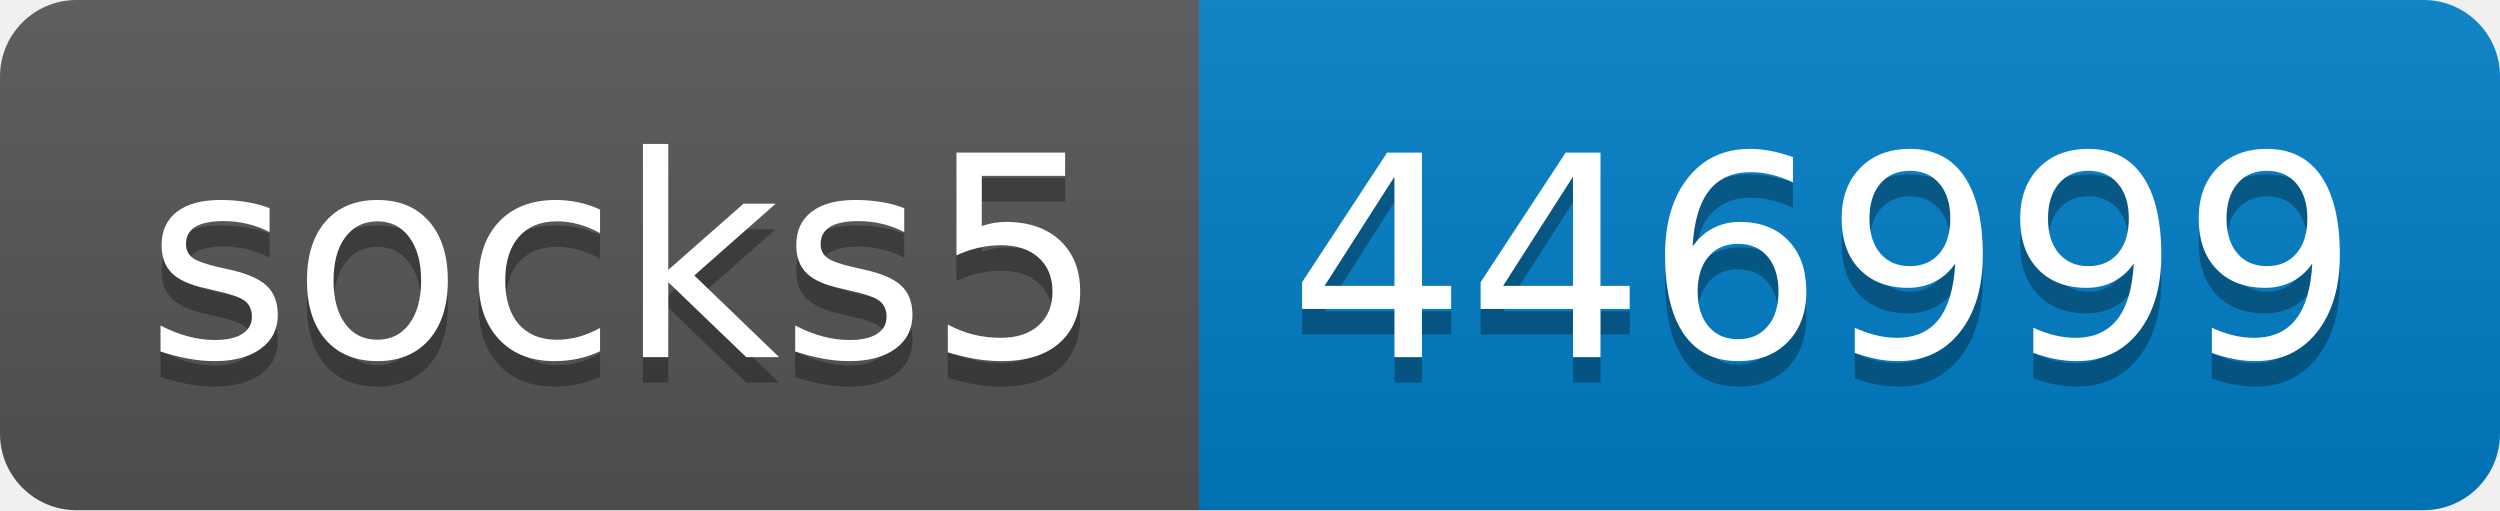
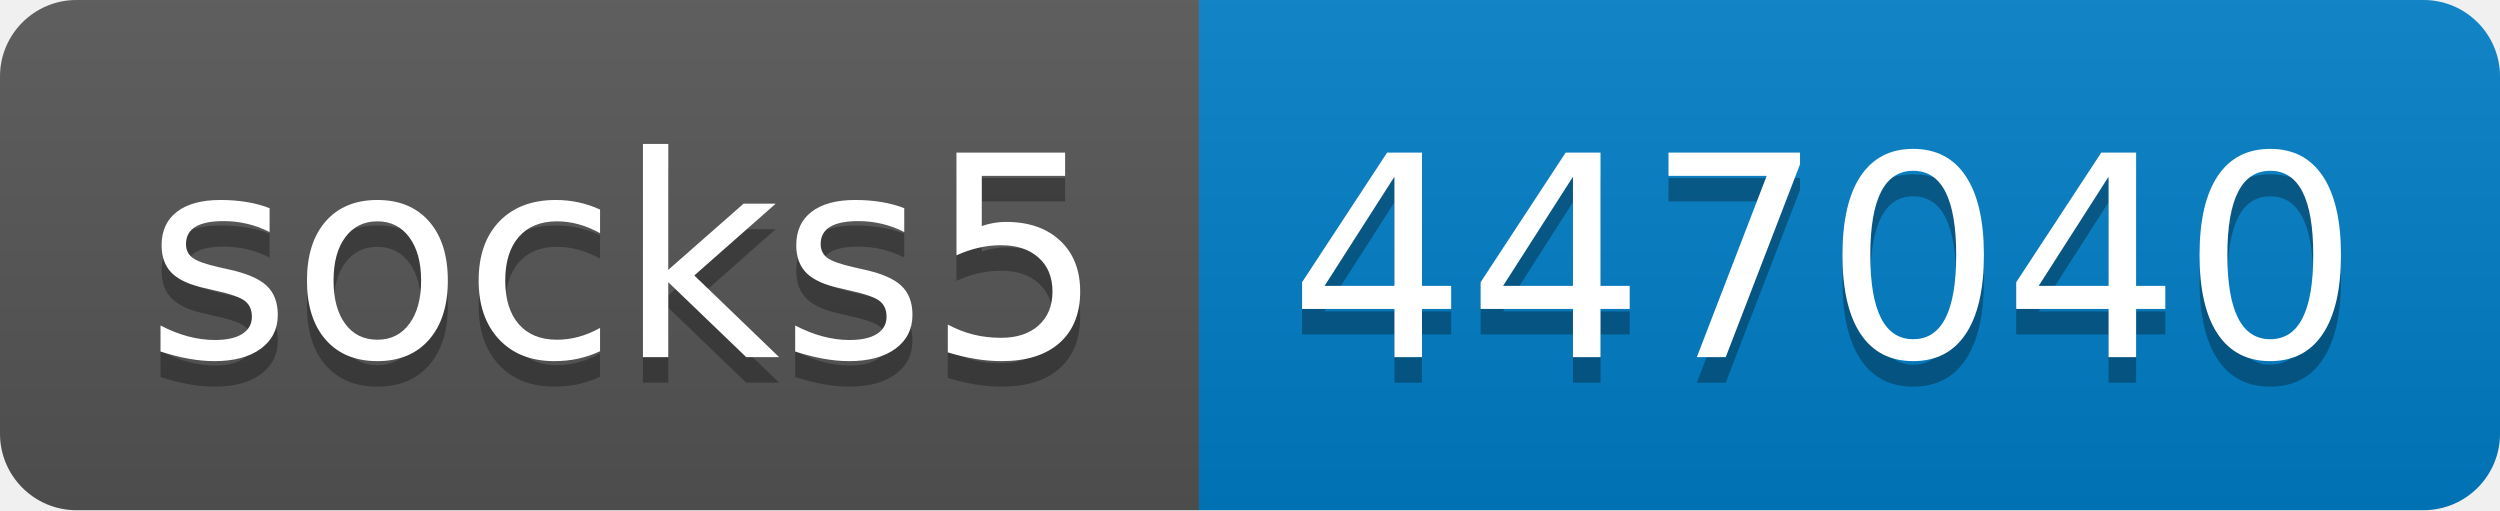
- <svg xmlns="http://www.w3.org/2000/svg" width="98" height="20" role="img" aria-label="socks5: 446999">
+ <svg xmlns="http://www.w3.org/2000/svg" width="98" height="20" role="img" aria-label="socks5: 447040">
  <linearGradient id="s" x2="0" y2="100%">
    <stop offset="0" stop-color="#bbb" stop-opacity=".1" />
    <stop offset="1" stop-opacity=".1" />
  </linearGradient>
  <clipPath id="r">
    <rect width="98" height="20" rx="3" fill="#fff" />
  </clipPath>
  <g clip-path="url(#r)">
    <rect width="47" height="20" fill="#555" />
    <rect x="47" width="51" height="20" fill="#007ec6" />
    <rect width="98" height="20" fill="url(#s)" />
  </g>
  <g fill="#fff" text-anchor="middle" font-family="Verdana,Geneva,DejaVu Sans,sans-serif" text-rendering="geometricPrecision" font-size="110">
    <text aria-hidden="true" x="245" y="150" fill="#010101" fill-opacity=".3" transform="scale(.1)" textLength="370">socks5</text>
    <text x="245" y="140" transform="scale(.1)" fill="#fff" textLength="370">socks5</text>
-     <text aria-hidden="true" x="715" y="150" fill="#010101" fill-opacity=".3" transform="scale(.1)" textLength="410">446999</text>
-     <text x="715" y="140" transform="scale(.1)" fill="#fff" textLength="410">446999</text>
+     <text aria-hidden="true" x="715" y="150" fill="#010101" fill-opacity=".3" transform="scale(.1)" textLength="410">447040</text>
+     <text x="715" y="140" transform="scale(.1)" fill="#fff" textLength="410">447040</text>
  </g>
</svg>
